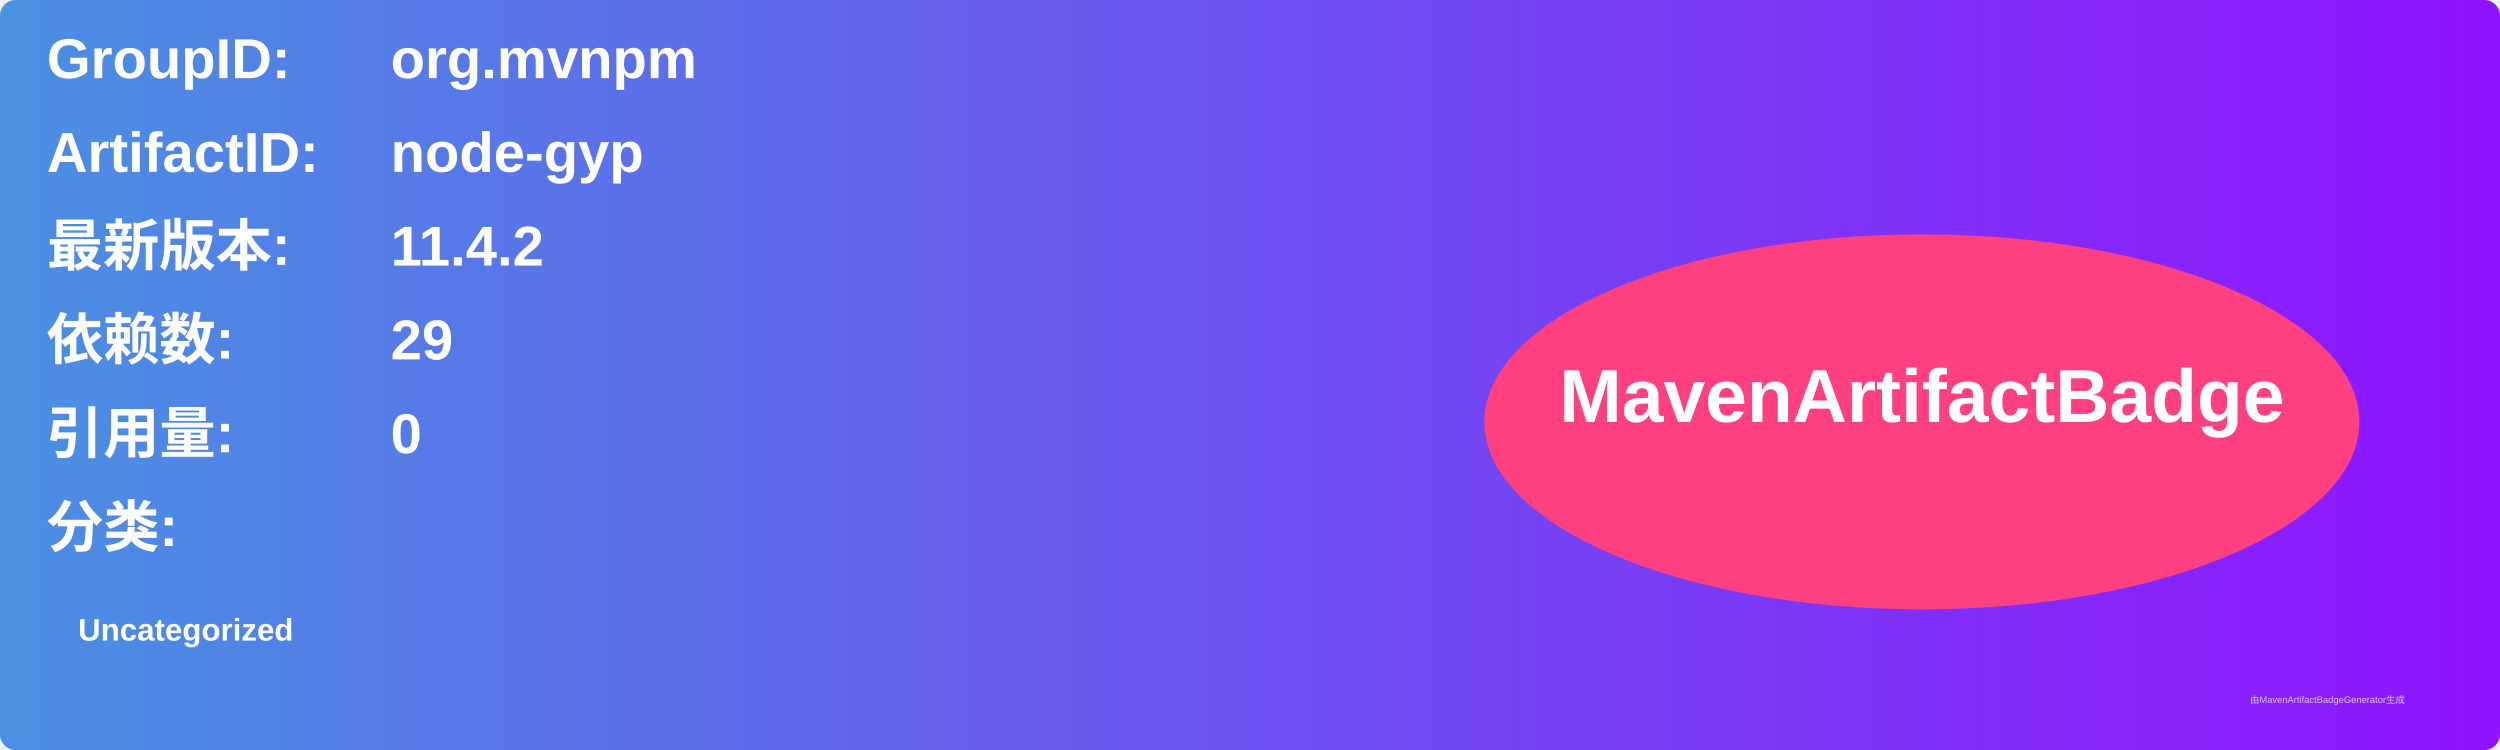
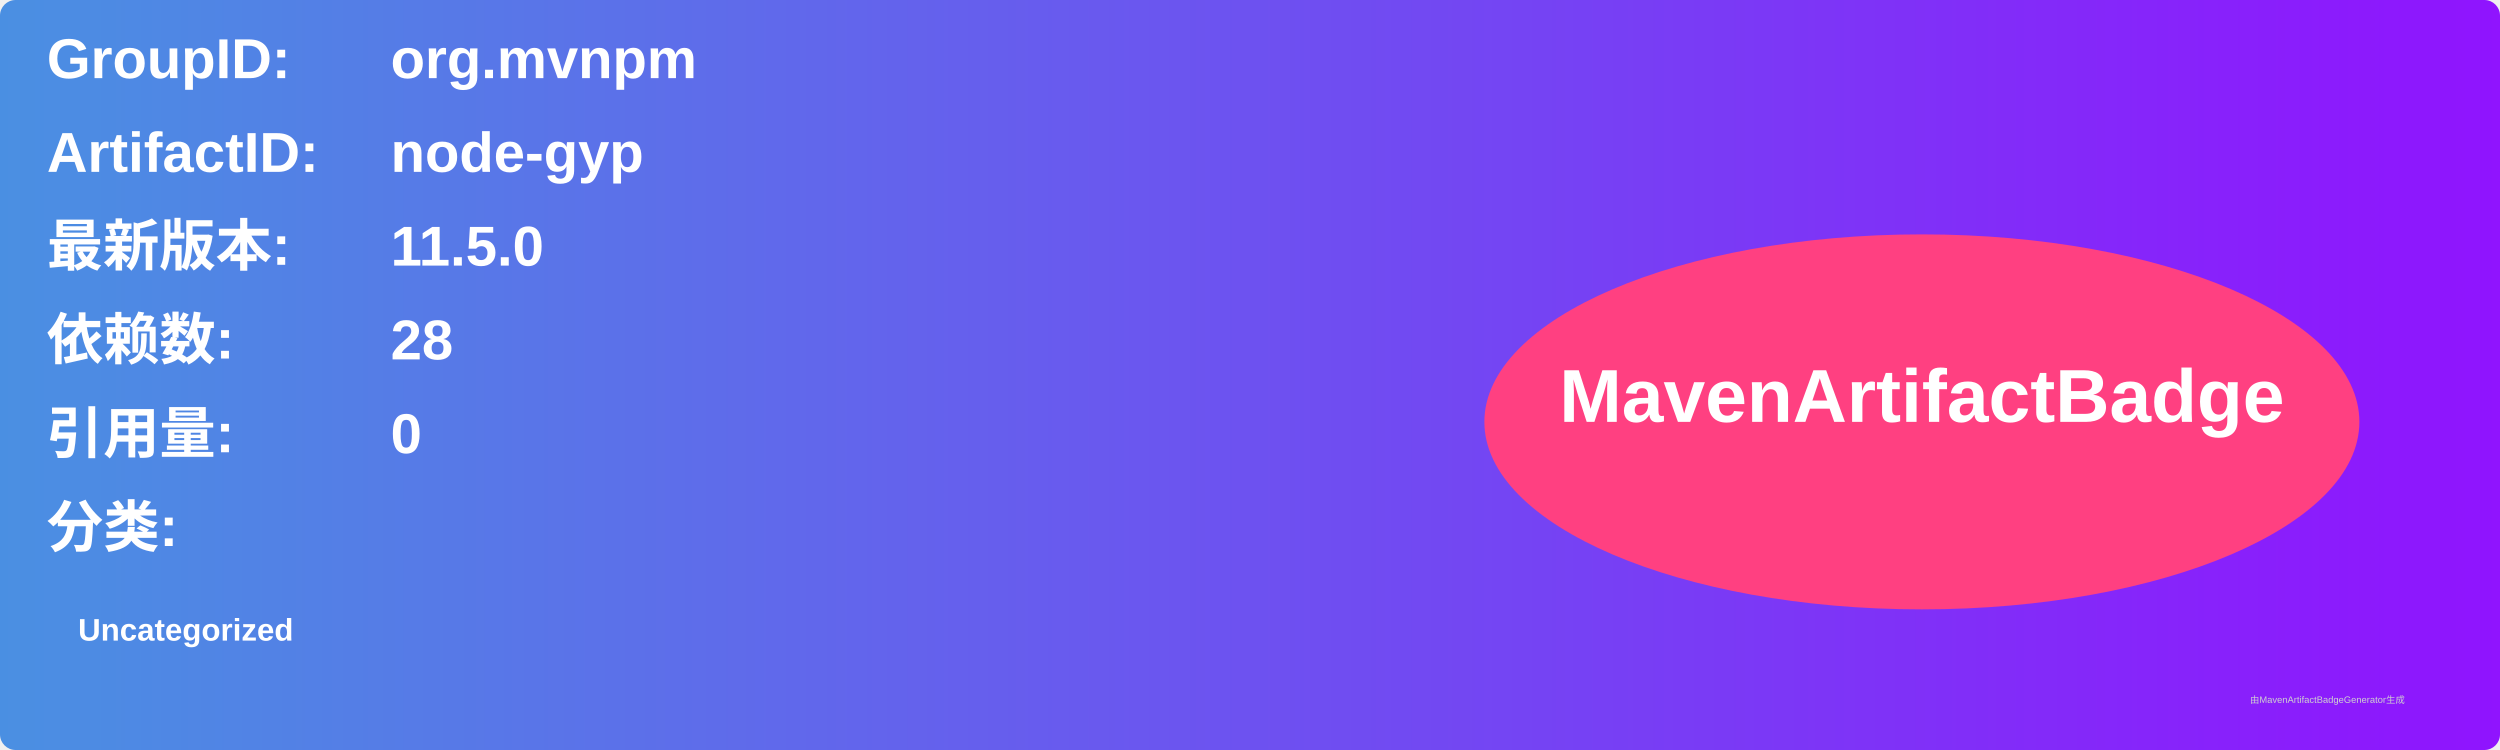
<svg xmlns="http://www.w3.org/2000/svg" width="800" height="240" viewBox="0 0 800 240">
  <linearGradient id="grad" x1="0%" y1="0%" x2="100%" y2="0%">
    <stop offset="0%" stop-color="#4a90e2" />
    <stop offset="100%" stop-color="#9013fe" />
  </linearGradient>
  <rect width="100%" height="100%" rx="5" ry="5" fill="url(#grad)" />
  <g transform="translate(15, 15)">
    <text x="0" y="10" font-family="Arial" font-size="18" fill="white" font-weight="bold" width="260">GroupID:</text>
    <text x="110" y="10" font-family="Arial" font-size="18" fill="white" font-weight="bold" width="460">org.mvnpm</text>
    <text x="0" y="40" font-family="Arial" font-size="18" fill="white" font-weight="bold" width="260">ArtifactID:</text>
    <text x="110" y="40" font-family="Arial" font-size="18" fill="white" font-weight="bold" width="460">node-gyp</text>
    <text x="0" y="70" font-family="Arial" font-size="18" fill="white" font-weight="bold">最新版本:</text>
    <text x="110" y="70" font-family="Arial" font-size="18" fill="white" font-weight="bold">
-       <tspan font-weight="bold">11.4.2</tspan>
+       <tspan font-weight="bold">11.5.0</tspan>
    </text>
    <text x="0" y="100" font-family="Arial" font-size="18" fill="white" font-weight="bold">依赖数: </text>
    <text x="110" y="100" font-family="Arial" font-size="18" fill="white">
-       <tspan font-weight="bold">29</tspan>
+       <tspan font-weight="bold">28</tspan>
    </text>
    <text x="0" y="130" font-family="Arial" font-size="18" fill="white" font-weight="bold">引用量: </text>
    <text x="110" y="130" font-family="Arial" font-size="18" fill="white">
      <tspan font-weight="bold">0</tspan>
    </text>
    <text x="0" y="160" font-family="Arial" font-size="18" fill="white" font-weight="bold">分类:</text>
    <text x="10" y="190" font-family="Arial" font-size="10" fill="white">
      <tspan font-weight="bold">Uncategorized</tspan>
    </text>
    <ellipse cx="600" cy="120" rx="140" ry="60" fill="#ff4081" />
    <text x="600" y="120" text-anchor="middle" font-family="Arial" font-size="24" fill="white" font-weight="bold">MavenArtifactBadge</text>
  </g>
  <text x="720" y="225" font-family="Arial" font-size="3" fill="#d0d0d0">由MavenArtifactBadgeGenerator生成</text>
</svg>
